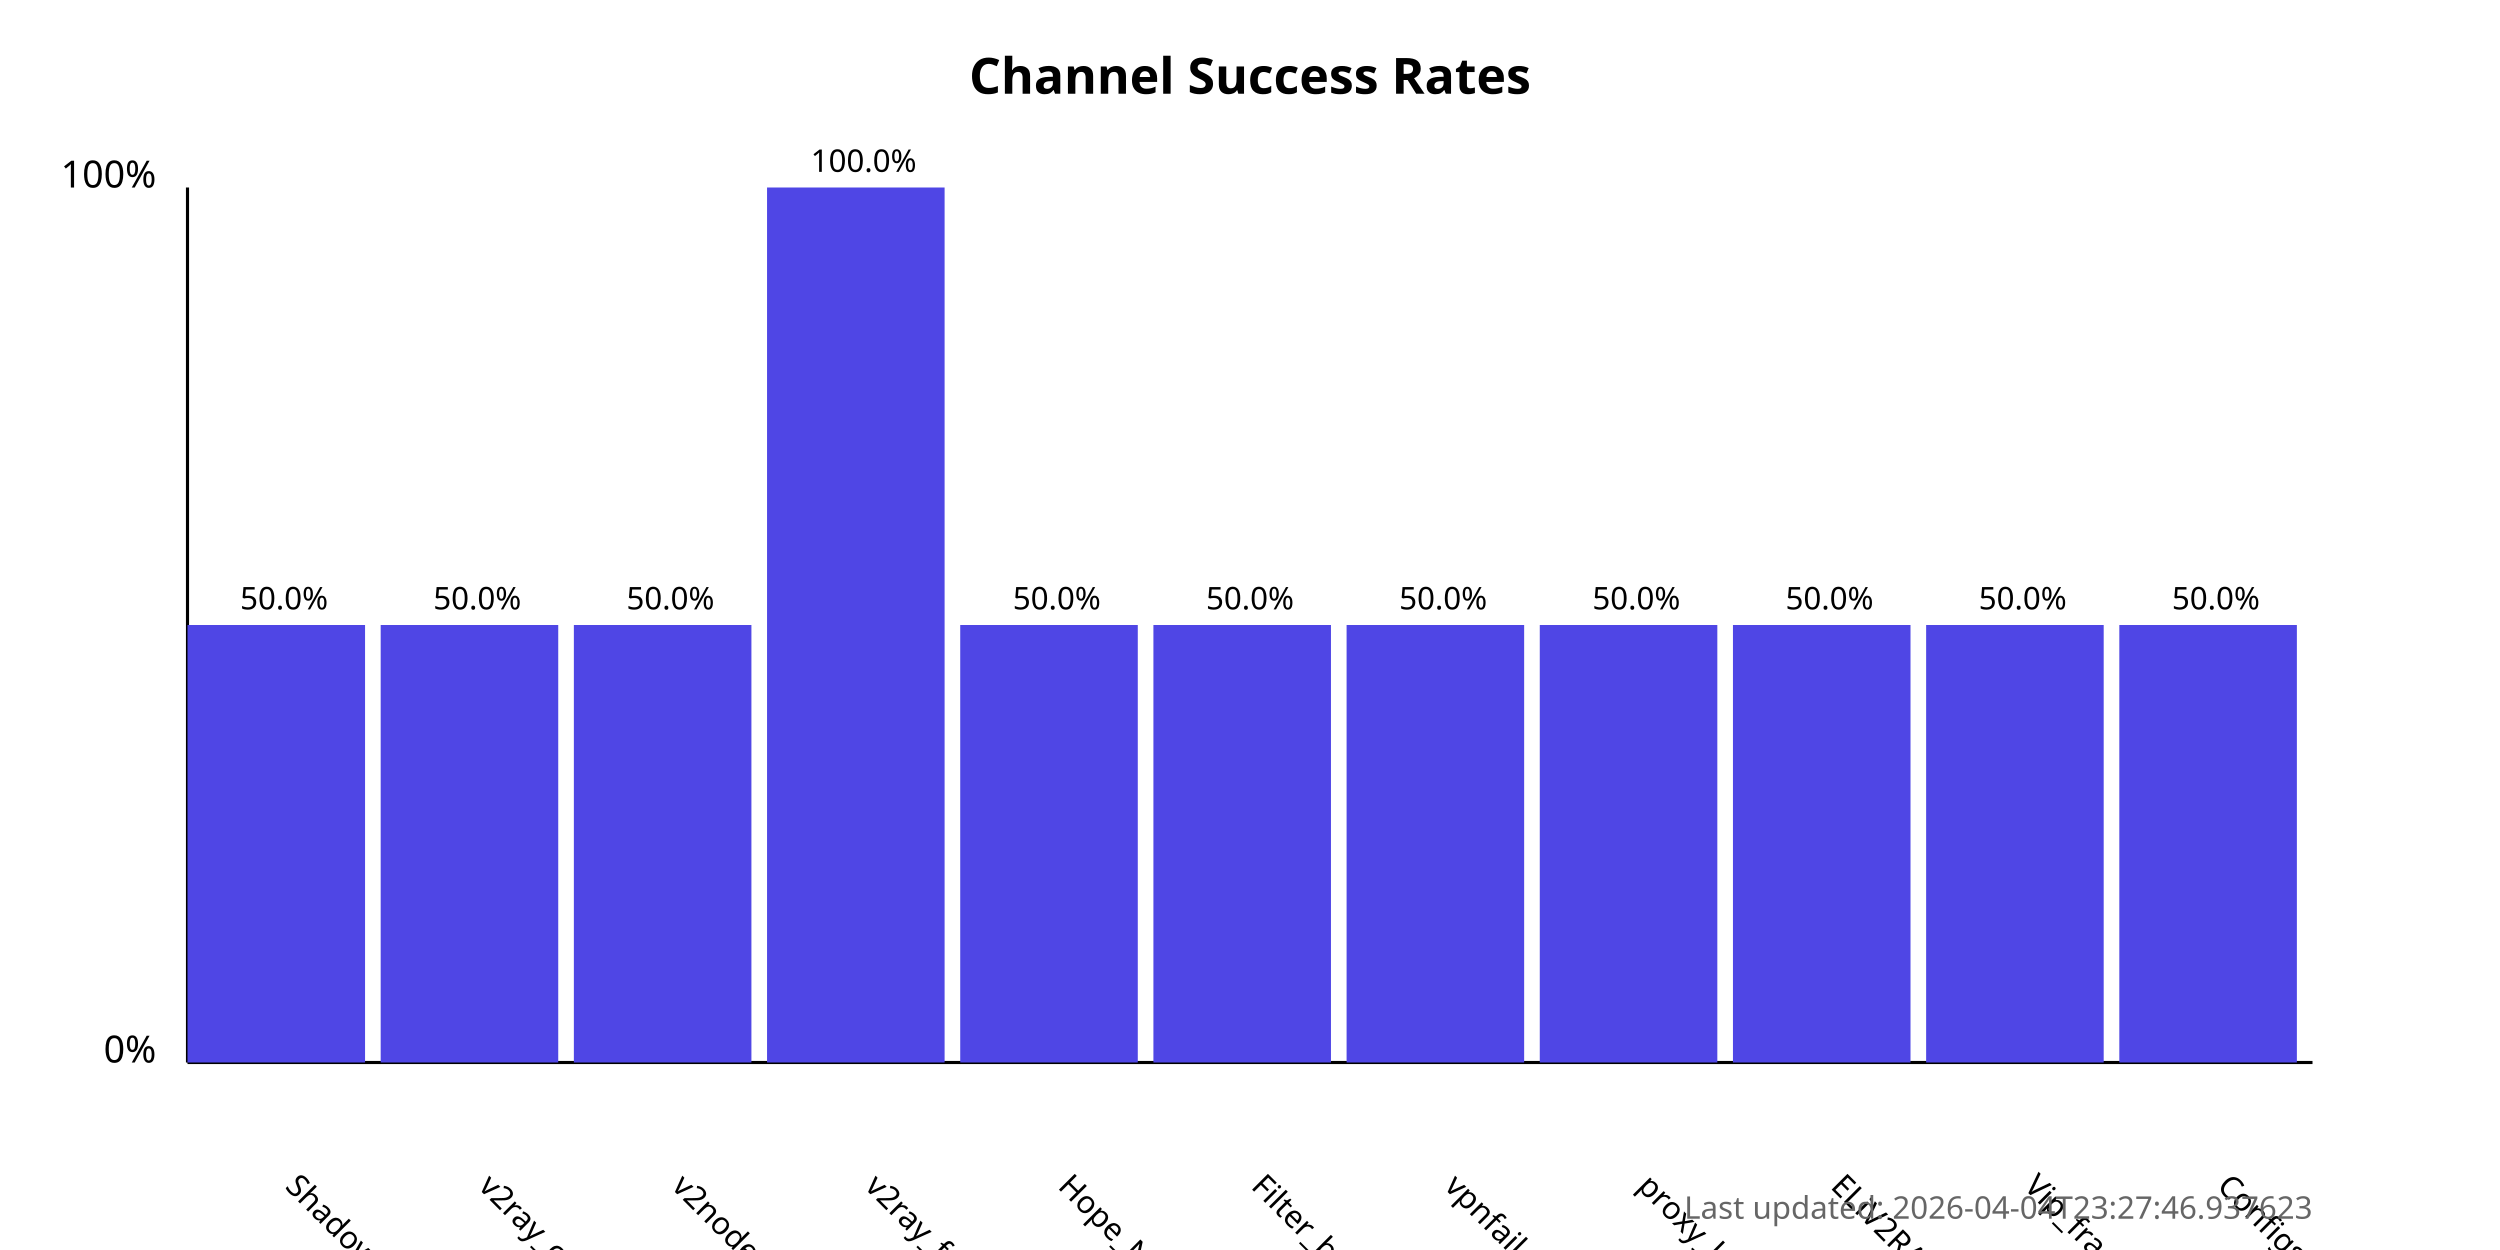
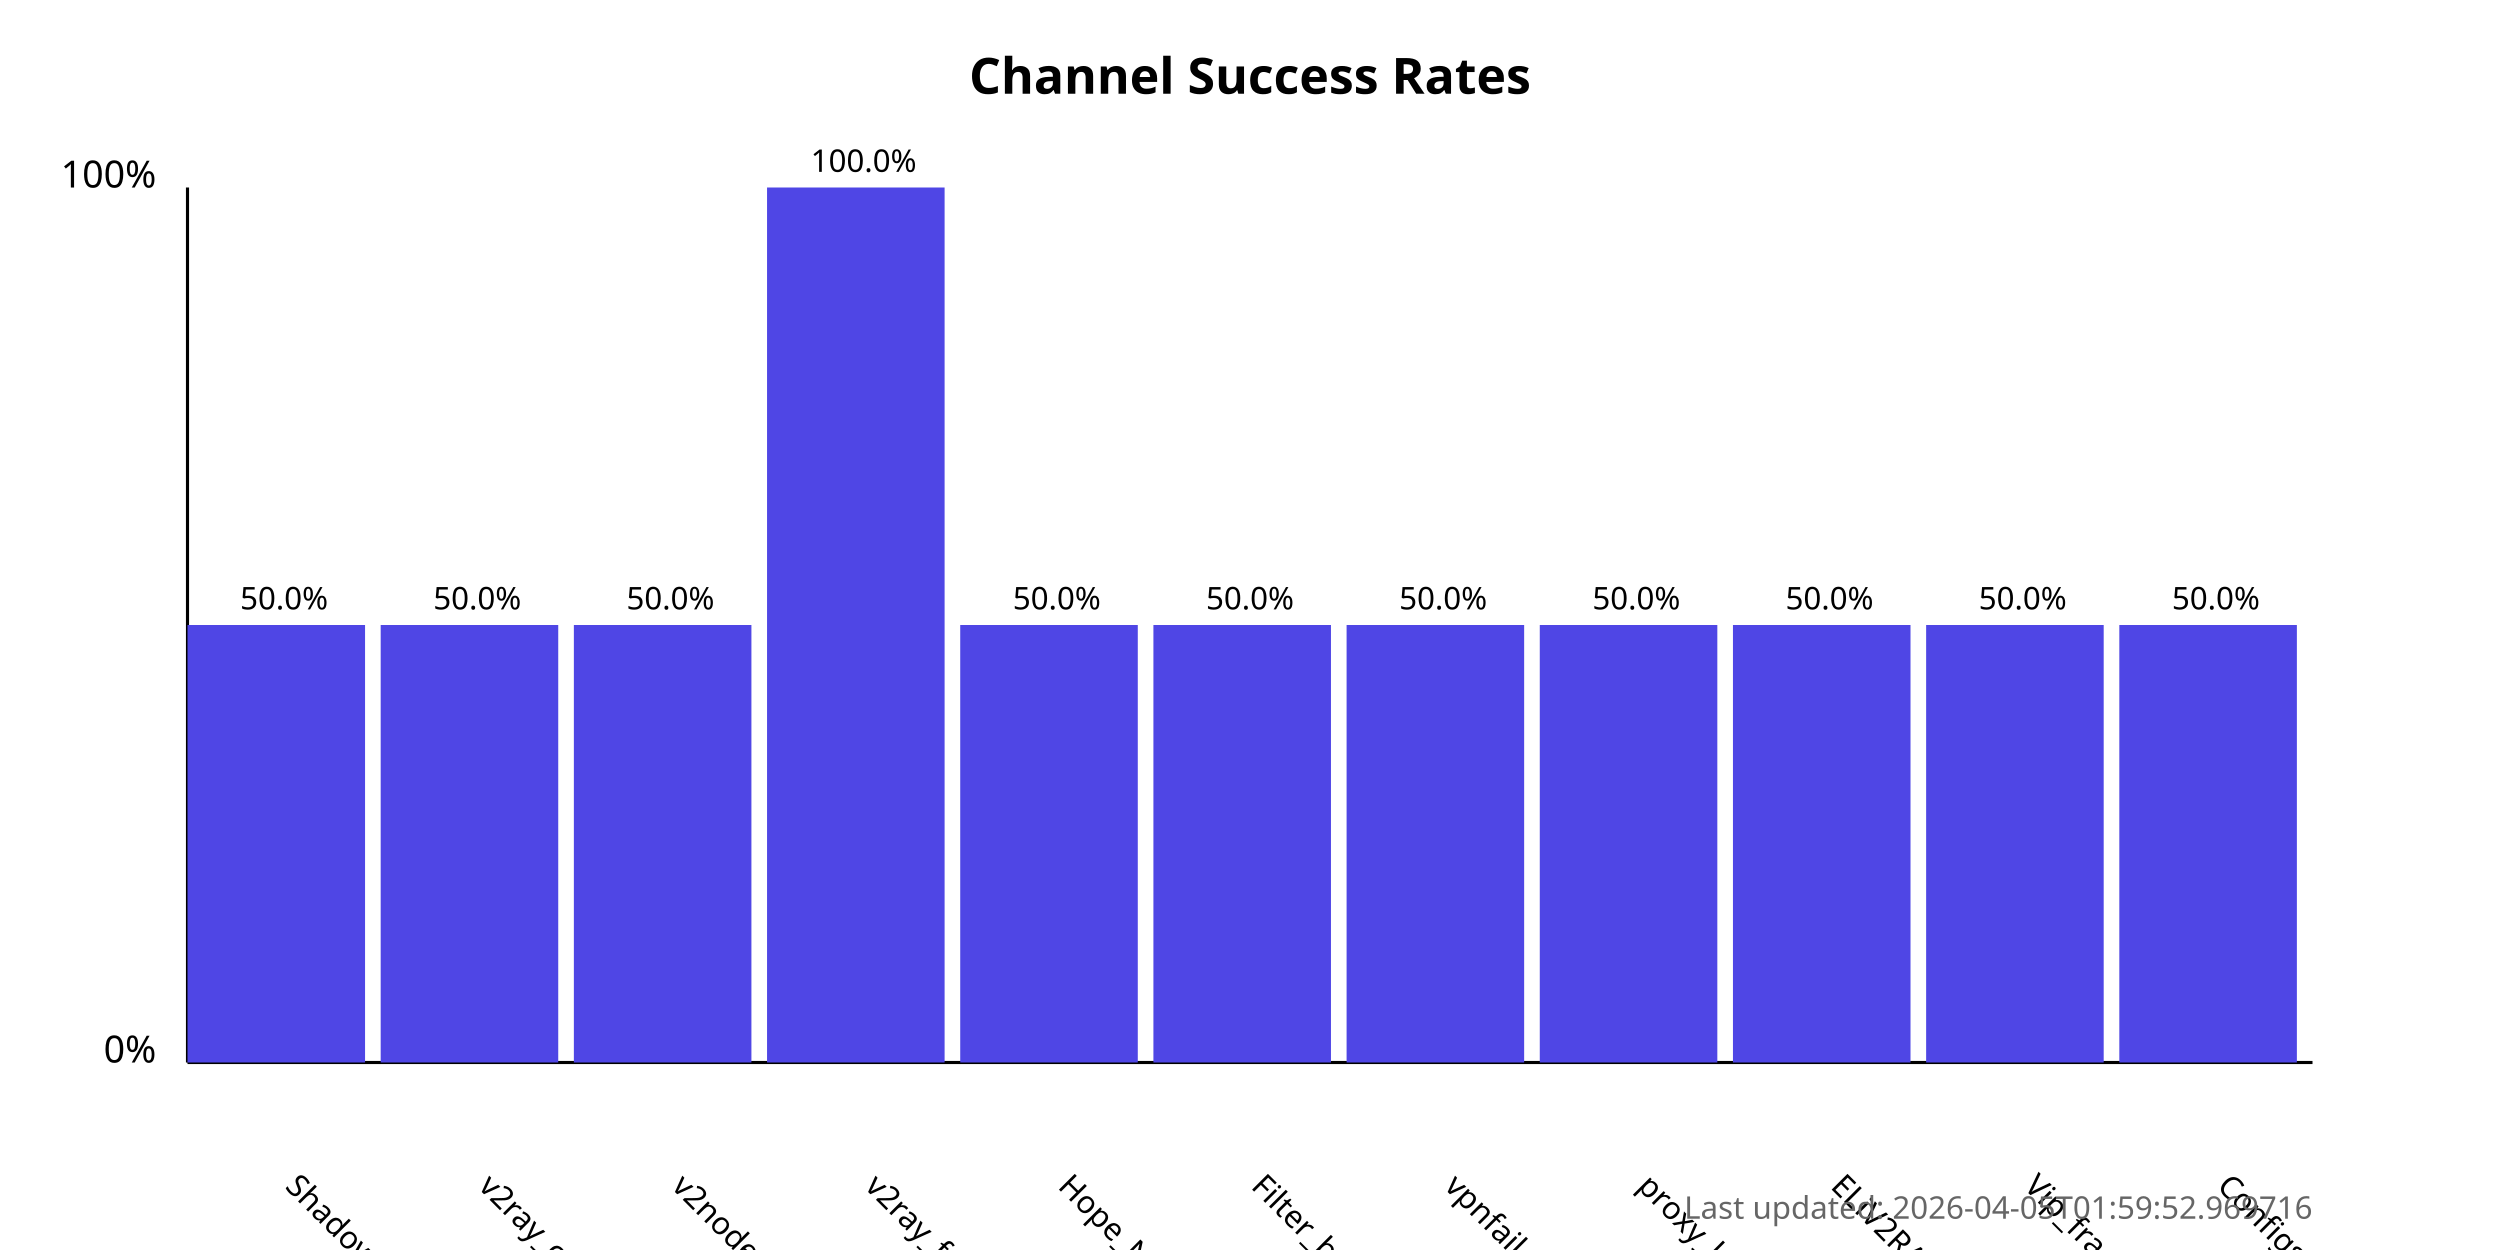
<svg xmlns="http://www.w3.org/2000/svg" width="800" height="400">
  <style>
            .chart-title { font: bold 16px sans-serif; }
            .axis-label { font: 12px sans-serif; }
            .tick-label { font: 10px sans-serif; }
            .bar { fill: #4f46e5; }
            .bar:hover { fill: #6366f1; }
            .timestamp { font: 10px sans-serif; fill: #666; }
        </style>
  <text x="400.0" y="30" text-anchor="middle" class="chart-title">
            Channel Success Rates
        </text>
  <line x1="60" y1="340" x2="60" y2="60" stroke="black" stroke-width="1" />
  <line x1="60" y1="340" x2="740" y2="340" stroke="black" stroke-width="1" />
  <text x="50" y="340" text-anchor="end" class="axis-label">0%</text>
  <text x="50" y="60" text-anchor="end" class="axis-label">100%</text>
  <g>
    <rect x="60" y="200.0" width="56.818" height="140.0" class="bar" />
    <text x="90.909" y="380" transform="rotate(45, 90.90909, 380)" text-anchor="start" class="tick-label">
                ShadowProxy66
            </text>
    <text x="90.909" y="195.0" text-anchor="middle" class="tick-label">
                50.0%
            </text>
  </g>
  <g>
    <rect x="121.818" y="200.0" width="56.818" height="140.0" class="bar" />
    <text x="152.727" y="380" transform="rotate(45, 152.7273, 380)" text-anchor="start" class="tick-label">
                v2ray_configs_pool
            </text>
    <text x="152.727" y="195.0" text-anchor="middle" class="tick-label">
                50.0%
            </text>
  </g>
  <g>
    <rect x="183.636" y="200.0" width="56.818" height="140.0" class="bar" />
    <text x="214.545" y="380" transform="rotate(45, 214.5455, 380)" text-anchor="start" class="tick-label">
                v2nodes
            </text>
    <text x="214.545" y="195.0" text-anchor="middle" class="tick-label">
                50.0%
            </text>
  </g>
  <g>
    <rect x="245.455" y="60.0" width="56.818" height="280.0" class="bar" />
    <text x="276.364" y="380" transform="rotate(45, 276.3636, 380)" text-anchor="start" class="tick-label">
                v2ray_free_conf
            </text>
    <text x="276.364" y="55.0" text-anchor="middle" class="tick-label">
                100.0%
            </text>
  </g>
  <g>
    <rect x="307.273" y="200.0" width="56.818" height="140.0" class="bar" />
    <text x="338.182" y="380" transform="rotate(45, 338.1818, 380)" text-anchor="start" class="tick-label">
                Hope_Net
            </text>
    <text x="338.182" y="195.0" text-anchor="middle" class="tick-label">
                50.0%
            </text>
  </g>
  <g>
    <rect x="369.091" y="200.0" width="56.818" height="140.0" class="bar" />
    <text x="400.0" y="380" transform="rotate(45, 400.0, 380)" text-anchor="start" class="tick-label">
                Filter_breaker
            </text>
    <text x="400.0" y="195.0" text-anchor="middle" class="tick-label">
                50.0%
            </text>
  </g>
  <g>
    <rect x="430.909" y="200.0" width="56.818" height="140.0" class="bar" />
    <text x="461.818" y="380" transform="rotate(45, 461.8182, 380)" text-anchor="start" class="tick-label">
                vpnfail_vless
            </text>
    <text x="461.818" y="195.0" text-anchor="middle" class="tick-label">
                50.0%
            </text>
  </g>
  <g>
    <rect x="492.727" y="200.0" width="56.818" height="140.0" class="bar" />
    <text x="523.636" y="380" transform="rotate(45, 523.6364, 380)" text-anchor="start" class="tick-label">
                proxy_kafee
            </text>
    <text x="523.636" y="195.0" text-anchor="middle" class="tick-label">
                50.0%
            </text>
  </g>
  <g>
    <rect x="554.545" y="200.0" width="56.818" height="140.0" class="bar" />
    <text x="585.455" y="380" transform="rotate(45, 585.4545, 380)" text-anchor="start" class="tick-label">
                ELiV2RAY
            </text>
    <text x="585.455" y="195.0" text-anchor="middle" class="tick-label">
                50.0%
            </text>
  </g>
  <g>
    <rect x="616.364" y="200.0" width="56.818" height="140.0" class="bar" />
    <text x="647.273" y="380" transform="rotate(45, 647.2727, 380)" text-anchor="start" class="tick-label">
                Vip_fragment_v2ray
            </text>
    <text x="647.273" y="195.0" text-anchor="middle" class="tick-label">
                50.0%
            </text>
  </g>
  <g>
    <rect x="678.182" y="200.0" width="56.818" height="140.0" class="bar" />
    <text x="709.091" y="380" transform="rotate(45, 709.0909, 380)" text-anchor="start" class="tick-label">
                ConfigsHubPlus
            </text>
    <text x="709.091" y="195.0" text-anchor="middle" class="tick-label">
                50.0%
            </text>
  </g>
  <text x="740" y="390" text-anchor="end" class="timestamp">
-             Last updated: 2026-04-04T23:27:46.937623
+             Last updated: 2026-04-05T01:59:52.969716
        </text>
</svg>
